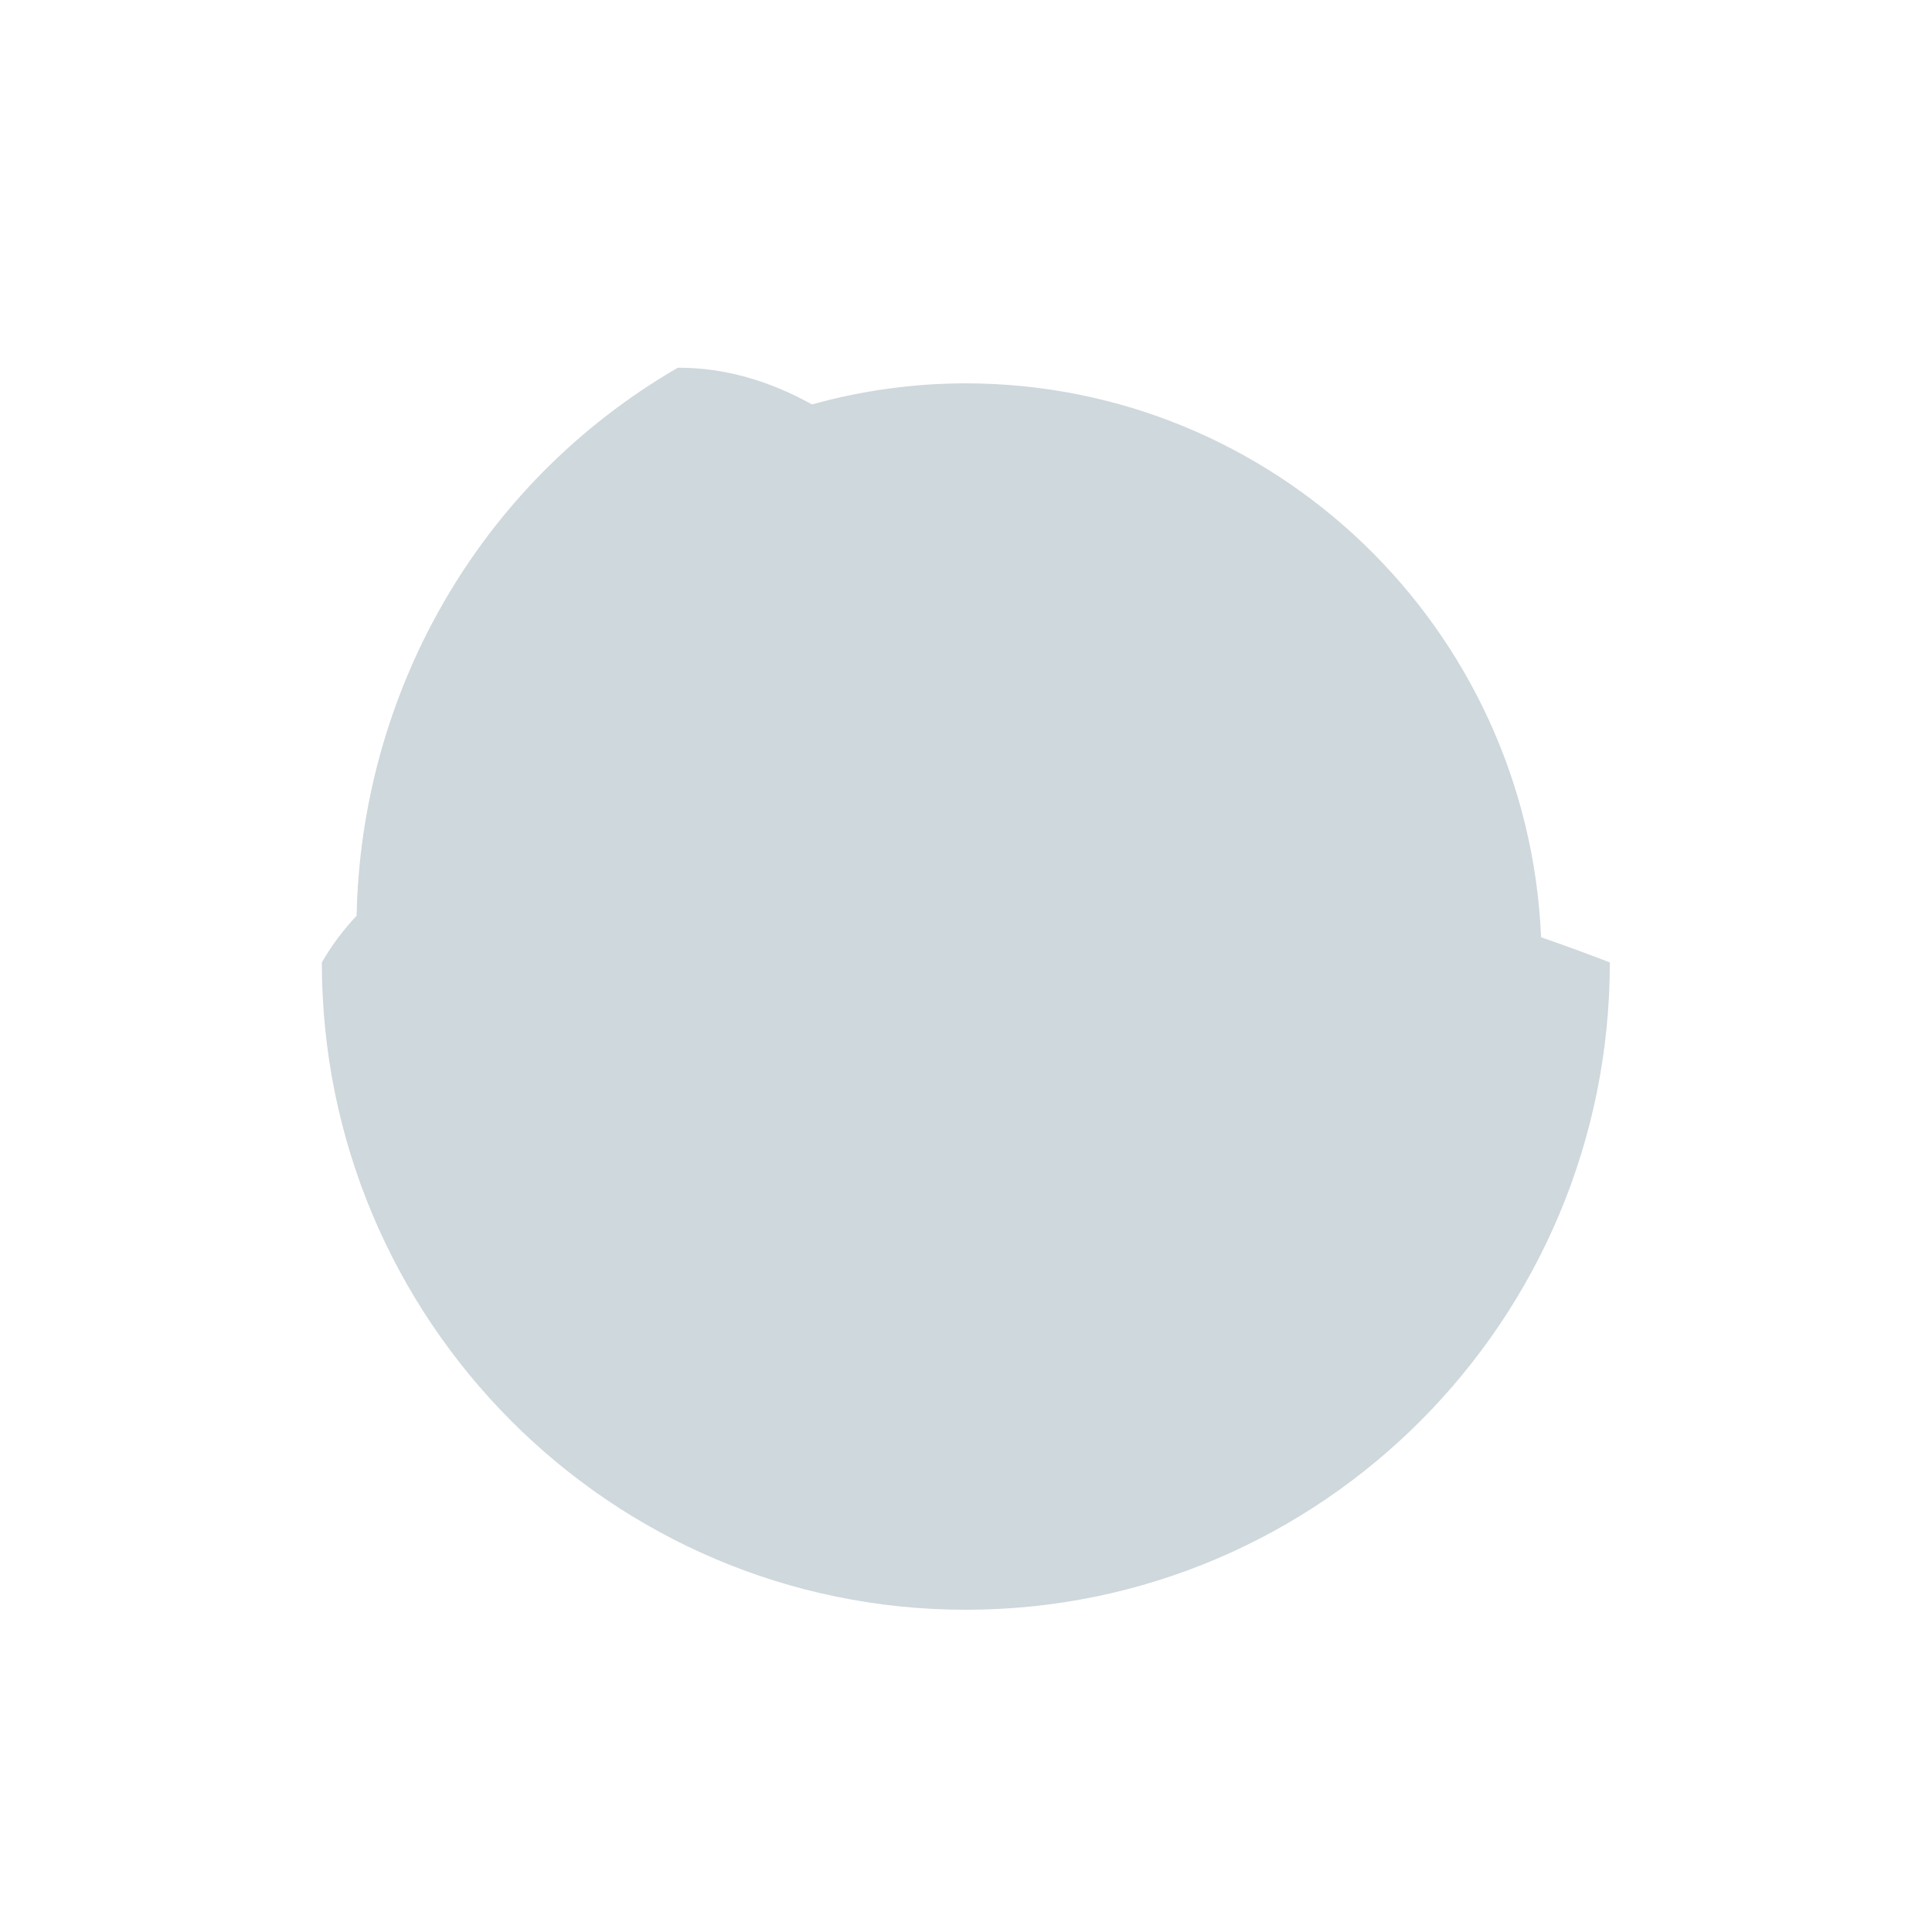
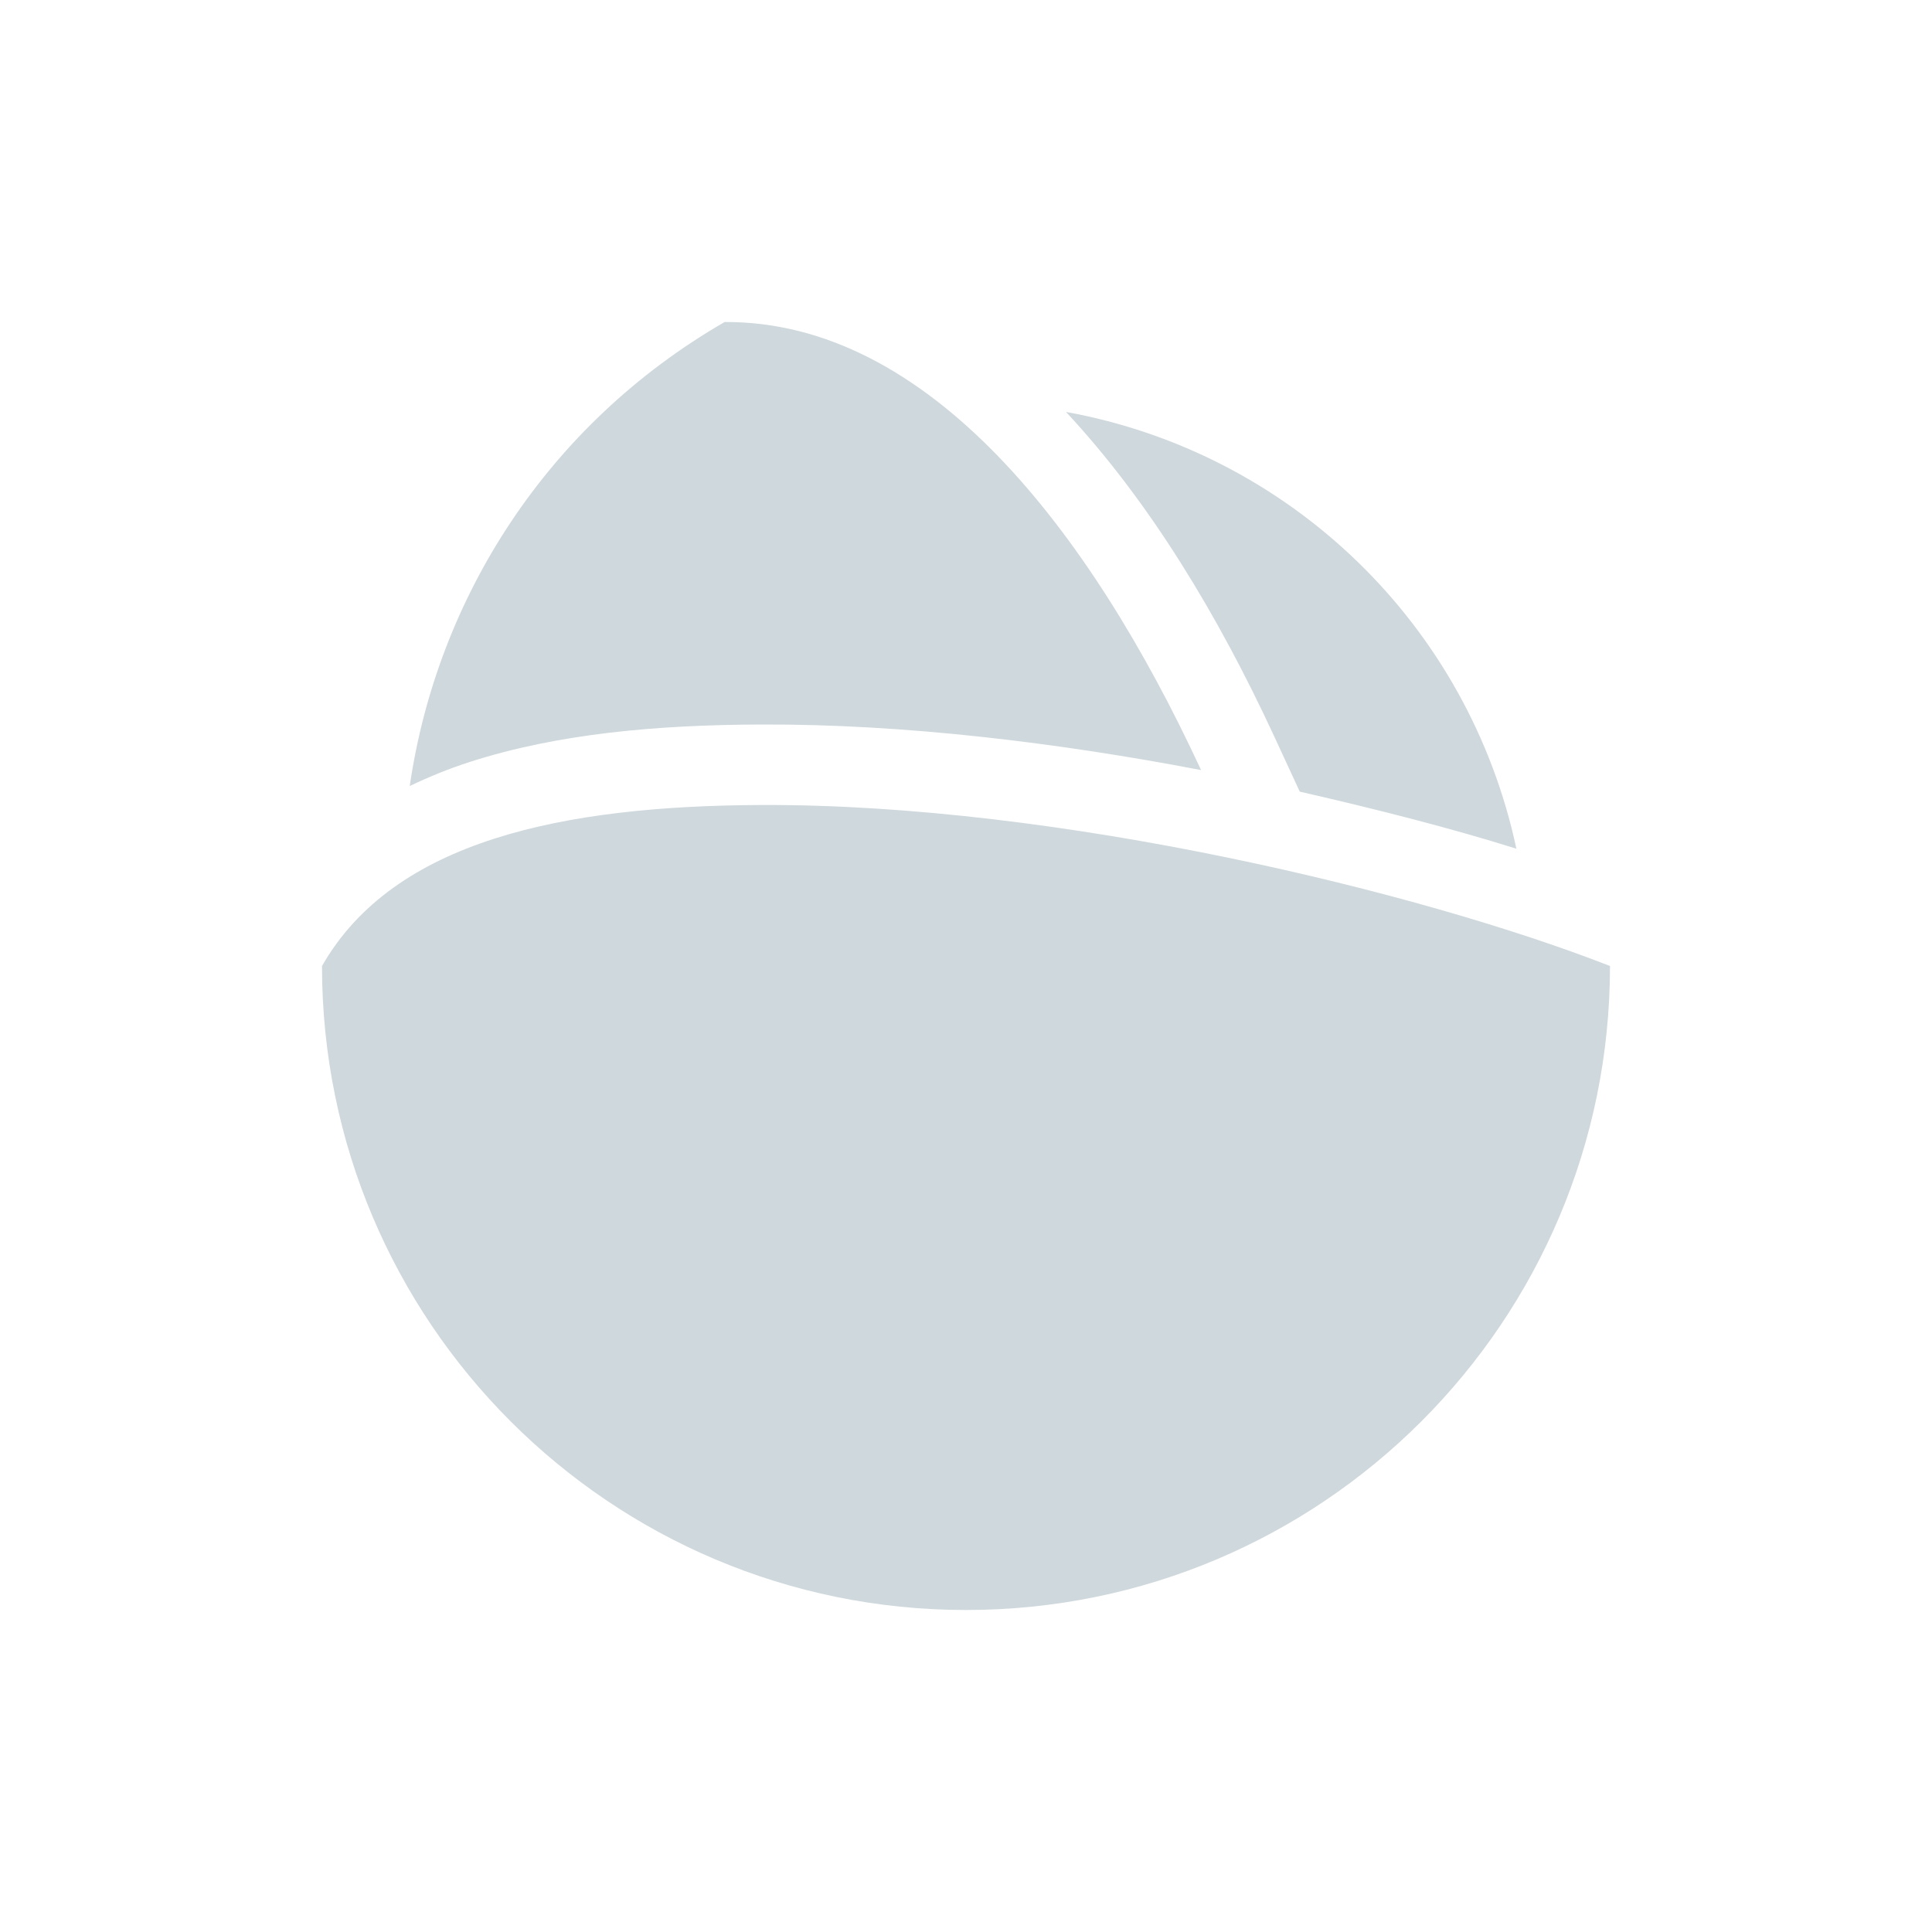
<svg xmlns="http://www.w3.org/2000/svg" width="24" height="24" version="1.1">
  <defs>
    <style id="current-color-scheme" type="text/css">
   .ColorScheme-Text { color:#cfd8dc; } .ColorScheme-Highlight { color:#00bcd4; }
  </style>
  </defs>
-   <path style="fill:currentColor" class="ColorScheme-Text" d="M 8.42,4.568 C 5.904,6.028 4.485,8.655 4.43,11.375 c -0.164,0.177 -0.311,0.368 -0.432,0.581 0,4.441 3.582,8.041 8,8.041 4.418,0 8,-3.6 8,-8.041 -0.258,-0.101 -0.547,-0.206 -0.854,-0.313 A 7.158,7.194 0 0 0 11.998,4.762 7.158,7.194 0 0 0 10.087,5.024 C 9.559,4.731 9.004,4.566 8.42,4.568 Z" />
+   <path style="fill:currentColor" class="ColorScheme-Text" d="M 9.002,4 C 6.795,5.274 5.43,7.432 5.09,9.764 5.331,9.649 5.581,9.547 5.836,9.465 6.938,9.111 8.167,9.005 9.453,9 11.234,8.993 13.135,9.225 14.92,9.566 13.531,6.568 11.524,3.988 9.002,4 Z m 4.24,1.117 c 1.043,1.119 1.892,2.531 2.586,4.029 l 0.318,0.688 c 0.963,0.22 1.887,0.456 2.691,0.709 C 18.245,7.767 16.035,5.624 13.242,5.117 Z M 9.457,10 C 6.999,10.01 4.892,10.438 4,12 c 0,4.418 3.582,8 8,8 4.418,0 8,-3.582 8,-8 C 17.659,11.085 13.16,9.985 9.457,10 Z" />
</svg>
